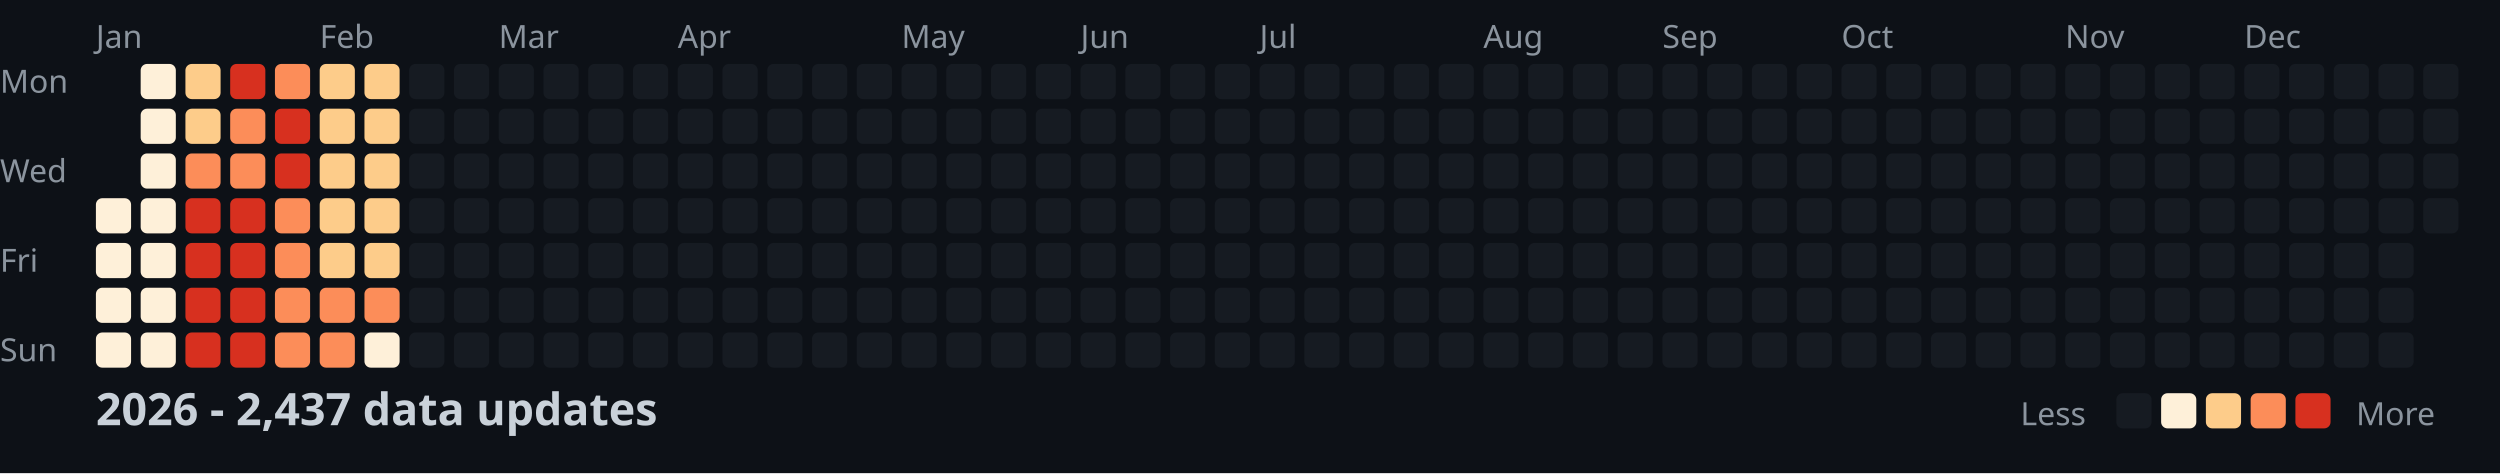
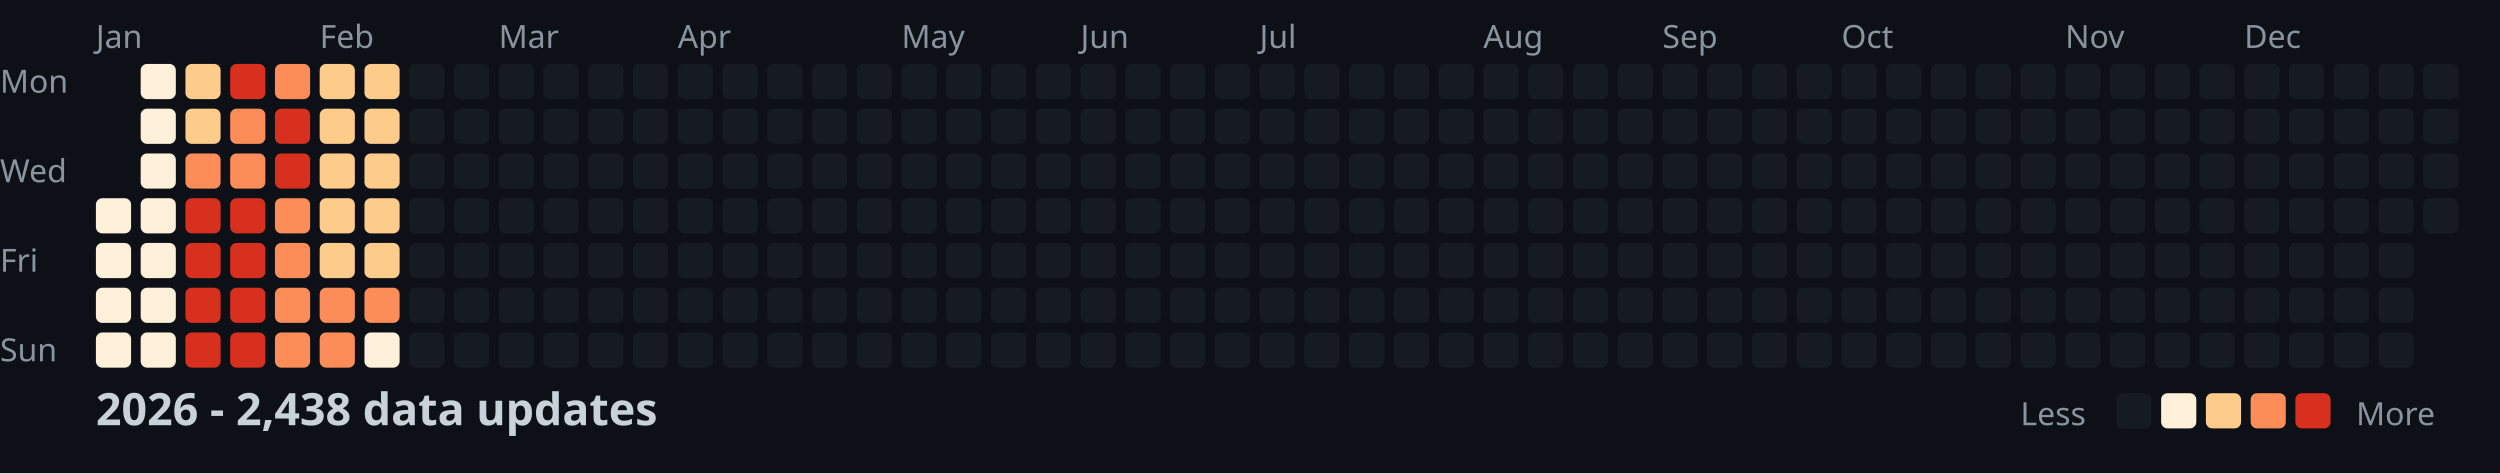
<svg xmlns="http://www.w3.org/2000/svg" width="782" height="148">
  <style>
    .month { font: 10px sans-serif; fill: #8b949e; }
    .day { font: 10px sans-serif; fill: #8b949e; }
    .title { font: bold 14px sans-serif; fill: #c9d1d9; }
    .legend { font: 10px sans-serif; fill: #8b949e; }
  </style>
  <rect width="100%" height="100%" fill="#0d1117" />
  <text x="0" y="29" class="day">Mon</text>
  <text x="0" y="57" class="day">Wed</text>
  <text x="0" y="85" class="day">Fri</text>
  <text x="0" y="113" class="day">Sun</text>
  <text x="30" y="15" class="month">Jan</text>
  <text x="100" y="15" class="month">Feb</text>
  <text x="156" y="15" class="month">Mar</text>
  <text x="212" y="15" class="month">Apr</text>
  <text x="282" y="15" class="month">May</text>
  <text x="338" y="15" class="month">Jun</text>
  <text x="394" y="15" class="month">Jul</text>
  <text x="464" y="15" class="month">Aug</text>
  <text x="520" y="15" class="month">Sep</text>
  <text x="576" y="15" class="month">Oct</text>
  <text x="646" y="15" class="month">Nov</text>
  <text x="702" y="15" class="month">Dec</text>
  <rect x="30" y="62" width="11" height="11" fill="#fef0d9" rx="2" />
  <rect x="30" y="76" width="11" height="11" fill="#fef0d9" rx="2" />
  <rect x="30" y="90" width="11" height="11" fill="#fef0d9" rx="2" />
  <rect x="30" y="104" width="11" height="11" fill="#fef0d9" rx="2" />
  <rect x="44" y="20" width="11" height="11" fill="#fef0d9" rx="2" />
  <rect x="44" y="34" width="11" height="11" fill="#fef0d9" rx="2" />
  <rect x="44" y="48" width="11" height="11" fill="#fef0d9" rx="2" />
  <rect x="44" y="62" width="11" height="11" fill="#fef0d9" rx="2" />
  <rect x="44" y="76" width="11" height="11" fill="#fef0d9" rx="2" />
  <rect x="44" y="90" width="11" height="11" fill="#fef0d9" rx="2" />
  <rect x="44" y="104" width="11" height="11" fill="#fef0d9" rx="2" />
  <rect x="58" y="20" width="11" height="11" fill="#fdcc8a" rx="2" />
  <rect x="58" y="34" width="11" height="11" fill="#fdcc8a" rx="2" />
  <rect x="58" y="48" width="11" height="11" fill="#fc8d59" rx="2" />
  <rect x="58" y="62" width="11" height="11" fill="#d7301f" rx="2" />
  <rect x="58" y="76" width="11" height="11" fill="#d7301f" rx="2" />
  <rect x="58" y="90" width="11" height="11" fill="#d7301f" rx="2" />
  <rect x="58" y="104" width="11" height="11" fill="#d7301f" rx="2" />
  <rect x="72" y="20" width="11" height="11" fill="#d7301f" rx="2" />
  <rect x="72" y="34" width="11" height="11" fill="#fc8d59" rx="2" />
  <rect x="72" y="48" width="11" height="11" fill="#fc8d59" rx="2" />
  <rect x="72" y="62" width="11" height="11" fill="#d7301f" rx="2" />
  <rect x="72" y="76" width="11" height="11" fill="#d7301f" rx="2" />
  <rect x="72" y="90" width="11" height="11" fill="#d7301f" rx="2" />
  <rect x="72" y="104" width="11" height="11" fill="#d7301f" rx="2" />
  <rect x="86" y="20" width="11" height="11" fill="#fc8d59" rx="2" />
  <rect x="86" y="34" width="11" height="11" fill="#d7301f" rx="2" />
  <rect x="86" y="48" width="11" height="11" fill="#d7301f" rx="2" />
  <rect x="86" y="62" width="11" height="11" fill="#fc8d59" rx="2" />
  <rect x="86" y="76" width="11" height="11" fill="#fc8d59" rx="2" />
  <rect x="86" y="90" width="11" height="11" fill="#fc8d59" rx="2" />
  <rect x="86" y="104" width="11" height="11" fill="#fc8d59" rx="2" />
  <rect x="100" y="20" width="11" height="11" fill="#fdcc8a" rx="2" />
  <rect x="100" y="34" width="11" height="11" fill="#fdcc8a" rx="2" />
  <rect x="100" y="48" width="11" height="11" fill="#fdcc8a" rx="2" />
  <rect x="100" y="62" width="11" height="11" fill="#fdcc8a" rx="2" />
  <rect x="100" y="76" width="11" height="11" fill="#fdcc8a" rx="2" />
  <rect x="100" y="90" width="11" height="11" fill="#fc8d59" rx="2" />
  <rect x="100" y="104" width="11" height="11" fill="#fc8d59" rx="2" />
  <rect x="114" y="20" width="11" height="11" fill="#fdcc8a" rx="2" />
  <rect x="114" y="34" width="11" height="11" fill="#fdcc8a" rx="2" />
  <rect x="114" y="48" width="11" height="11" fill="#fdcc8a" rx="2" />
  <rect x="114" y="62" width="11" height="11" fill="#fdcc8a" rx="2" />
  <rect x="114" y="76" width="11" height="11" fill="#fdcc8a" rx="2" />
  <rect x="114" y="90" width="11" height="11" fill="#fc8d59" rx="2" />
  <rect x="114" y="104" width="11" height="11" fill="#fef0d9" rx="2" />
  <rect x="128" y="20" width="11" height="11" fill="#161b22" rx="2" />
  <rect x="128" y="34" width="11" height="11" fill="#161b22" rx="2" />
  <rect x="128" y="48" width="11" height="11" fill="#161b22" rx="2" />
  <rect x="128" y="62" width="11" height="11" fill="#161b22" rx="2" />
  <rect x="128" y="76" width="11" height="11" fill="#161b22" rx="2" />
  <rect x="128" y="90" width="11" height="11" fill="#161b22" rx="2" />
  <rect x="128" y="104" width="11" height="11" fill="#161b22" rx="2" />
  <rect x="142" y="20" width="11" height="11" fill="#161b22" rx="2" />
  <rect x="142" y="34" width="11" height="11" fill="#161b22" rx="2" />
  <rect x="142" y="48" width="11" height="11" fill="#161b22" rx="2" />
  <rect x="142" y="62" width="11" height="11" fill="#161b22" rx="2" />
  <rect x="142" y="76" width="11" height="11" fill="#161b22" rx="2" />
  <rect x="142" y="90" width="11" height="11" fill="#161b22" rx="2" />
  <rect x="142" y="104" width="11" height="11" fill="#161b22" rx="2" />
  <rect x="156" y="20" width="11" height="11" fill="#161b22" rx="2" />
  <rect x="156" y="34" width="11" height="11" fill="#161b22" rx="2" />
  <rect x="156" y="48" width="11" height="11" fill="#161b22" rx="2" />
  <rect x="156" y="62" width="11" height="11" fill="#161b22" rx="2" />
  <rect x="156" y="76" width="11" height="11" fill="#161b22" rx="2" />
  <rect x="156" y="90" width="11" height="11" fill="#161b22" rx="2" />
  <rect x="156" y="104" width="11" height="11" fill="#161b22" rx="2" />
  <rect x="170" y="20" width="11" height="11" fill="#161b22" rx="2" />
  <rect x="170" y="34" width="11" height="11" fill="#161b22" rx="2" />
  <rect x="170" y="48" width="11" height="11" fill="#161b22" rx="2" />
  <rect x="170" y="62" width="11" height="11" fill="#161b22" rx="2" />
  <rect x="170" y="76" width="11" height="11" fill="#161b22" rx="2" />
  <rect x="170" y="90" width="11" height="11" fill="#161b22" rx="2" />
  <rect x="170" y="104" width="11" height="11" fill="#161b22" rx="2" />
  <rect x="184" y="20" width="11" height="11" fill="#161b22" rx="2" />
  <rect x="184" y="34" width="11" height="11" fill="#161b22" rx="2" />
  <rect x="184" y="48" width="11" height="11" fill="#161b22" rx="2" />
  <rect x="184" y="62" width="11" height="11" fill="#161b22" rx="2" />
  <rect x="184" y="76" width="11" height="11" fill="#161b22" rx="2" />
  <rect x="184" y="90" width="11" height="11" fill="#161b22" rx="2" />
  <rect x="184" y="104" width="11" height="11" fill="#161b22" rx="2" />
  <rect x="198" y="20" width="11" height="11" fill="#161b22" rx="2" />
  <rect x="198" y="34" width="11" height="11" fill="#161b22" rx="2" />
  <rect x="198" y="48" width="11" height="11" fill="#161b22" rx="2" />
  <rect x="198" y="62" width="11" height="11" fill="#161b22" rx="2" />
  <rect x="198" y="76" width="11" height="11" fill="#161b22" rx="2" />
  <rect x="198" y="90" width="11" height="11" fill="#161b22" rx="2" />
  <rect x="198" y="104" width="11" height="11" fill="#161b22" rx="2" />
  <rect x="212" y="20" width="11" height="11" fill="#161b22" rx="2" />
  <rect x="212" y="34" width="11" height="11" fill="#161b22" rx="2" />
  <rect x="212" y="48" width="11" height="11" fill="#161b22" rx="2" />
  <rect x="212" y="62" width="11" height="11" fill="#161b22" rx="2" />
  <rect x="212" y="76" width="11" height="11" fill="#161b22" rx="2" />
  <rect x="212" y="90" width="11" height="11" fill="#161b22" rx="2" />
  <rect x="212" y="104" width="11" height="11" fill="#161b22" rx="2" />
  <rect x="226" y="20" width="11" height="11" fill="#161b22" rx="2" />
  <rect x="226" y="34" width="11" height="11" fill="#161b22" rx="2" />
  <rect x="226" y="48" width="11" height="11" fill="#161b22" rx="2" />
  <rect x="226" y="62" width="11" height="11" fill="#161b22" rx="2" />
  <rect x="226" y="76" width="11" height="11" fill="#161b22" rx="2" />
  <rect x="226" y="90" width="11" height="11" fill="#161b22" rx="2" />
  <rect x="226" y="104" width="11" height="11" fill="#161b22" rx="2" />
  <rect x="240" y="20" width="11" height="11" fill="#161b22" rx="2" />
  <rect x="240" y="34" width="11" height="11" fill="#161b22" rx="2" />
  <rect x="240" y="48" width="11" height="11" fill="#161b22" rx="2" />
  <rect x="240" y="62" width="11" height="11" fill="#161b22" rx="2" />
  <rect x="240" y="76" width="11" height="11" fill="#161b22" rx="2" />
  <rect x="240" y="90" width="11" height="11" fill="#161b22" rx="2" />
  <rect x="240" y="104" width="11" height="11" fill="#161b22" rx="2" />
  <rect x="254" y="20" width="11" height="11" fill="#161b22" rx="2" />
  <rect x="254" y="34" width="11" height="11" fill="#161b22" rx="2" />
  <rect x="254" y="48" width="11" height="11" fill="#161b22" rx="2" />
  <rect x="254" y="62" width="11" height="11" fill="#161b22" rx="2" />
  <rect x="254" y="76" width="11" height="11" fill="#161b22" rx="2" />
  <rect x="254" y="90" width="11" height="11" fill="#161b22" rx="2" />
  <rect x="254" y="104" width="11" height="11" fill="#161b22" rx="2" />
  <rect x="268" y="20" width="11" height="11" fill="#161b22" rx="2" />
  <rect x="268" y="34" width="11" height="11" fill="#161b22" rx="2" />
  <rect x="268" y="48" width="11" height="11" fill="#161b22" rx="2" />
  <rect x="268" y="62" width="11" height="11" fill="#161b22" rx="2" />
  <rect x="268" y="76" width="11" height="11" fill="#161b22" rx="2" />
  <rect x="268" y="90" width="11" height="11" fill="#161b22" rx="2" />
  <rect x="268" y="104" width="11" height="11" fill="#161b22" rx="2" />
  <rect x="282" y="20" width="11" height="11" fill="#161b22" rx="2" />
  <rect x="282" y="34" width="11" height="11" fill="#161b22" rx="2" />
  <rect x="282" y="48" width="11" height="11" fill="#161b22" rx="2" />
  <rect x="282" y="62" width="11" height="11" fill="#161b22" rx="2" />
  <rect x="282" y="76" width="11" height="11" fill="#161b22" rx="2" />
  <rect x="282" y="90" width="11" height="11" fill="#161b22" rx="2" />
  <rect x="282" y="104" width="11" height="11" fill="#161b22" rx="2" />
  <rect x="296" y="20" width="11" height="11" fill="#161b22" rx="2" />
  <rect x="296" y="34" width="11" height="11" fill="#161b22" rx="2" />
  <rect x="296" y="48" width="11" height="11" fill="#161b22" rx="2" />
  <rect x="296" y="62" width="11" height="11" fill="#161b22" rx="2" />
  <rect x="296" y="76" width="11" height="11" fill="#161b22" rx="2" />
  <rect x="296" y="90" width="11" height="11" fill="#161b22" rx="2" />
  <rect x="296" y="104" width="11" height="11" fill="#161b22" rx="2" />
  <rect x="310" y="20" width="11" height="11" fill="#161b22" rx="2" />
  <rect x="310" y="34" width="11" height="11" fill="#161b22" rx="2" />
  <rect x="310" y="48" width="11" height="11" fill="#161b22" rx="2" />
  <rect x="310" y="62" width="11" height="11" fill="#161b22" rx="2" />
  <rect x="310" y="76" width="11" height="11" fill="#161b22" rx="2" />
  <rect x="310" y="90" width="11" height="11" fill="#161b22" rx="2" />
  <rect x="310" y="104" width="11" height="11" fill="#161b22" rx="2" />
  <rect x="324" y="20" width="11" height="11" fill="#161b22" rx="2" />
  <rect x="324" y="34" width="11" height="11" fill="#161b22" rx="2" />
  <rect x="324" y="48" width="11" height="11" fill="#161b22" rx="2" />
  <rect x="324" y="62" width="11" height="11" fill="#161b22" rx="2" />
  <rect x="324" y="76" width="11" height="11" fill="#161b22" rx="2" />
  <rect x="324" y="90" width="11" height="11" fill="#161b22" rx="2" />
  <rect x="324" y="104" width="11" height="11" fill="#161b22" rx="2" />
  <rect x="338" y="20" width="11" height="11" fill="#161b22" rx="2" />
  <rect x="338" y="34" width="11" height="11" fill="#161b22" rx="2" />
  <rect x="338" y="48" width="11" height="11" fill="#161b22" rx="2" />
  <rect x="338" y="62" width="11" height="11" fill="#161b22" rx="2" />
  <rect x="338" y="76" width="11" height="11" fill="#161b22" rx="2" />
  <rect x="338" y="90" width="11" height="11" fill="#161b22" rx="2" />
  <rect x="338" y="104" width="11" height="11" fill="#161b22" rx="2" />
  <rect x="352" y="20" width="11" height="11" fill="#161b22" rx="2" />
  <rect x="352" y="34" width="11" height="11" fill="#161b22" rx="2" />
  <rect x="352" y="48" width="11" height="11" fill="#161b22" rx="2" />
  <rect x="352" y="62" width="11" height="11" fill="#161b22" rx="2" />
  <rect x="352" y="76" width="11" height="11" fill="#161b22" rx="2" />
  <rect x="352" y="90" width="11" height="11" fill="#161b22" rx="2" />
  <rect x="352" y="104" width="11" height="11" fill="#161b22" rx="2" />
  <rect x="366" y="20" width="11" height="11" fill="#161b22" rx="2" />
  <rect x="366" y="34" width="11" height="11" fill="#161b22" rx="2" />
  <rect x="366" y="48" width="11" height="11" fill="#161b22" rx="2" />
  <rect x="366" y="62" width="11" height="11" fill="#161b22" rx="2" />
  <rect x="366" y="76" width="11" height="11" fill="#161b22" rx="2" />
  <rect x="366" y="90" width="11" height="11" fill="#161b22" rx="2" />
  <rect x="366" y="104" width="11" height="11" fill="#161b22" rx="2" />
  <rect x="380" y="20" width="11" height="11" fill="#161b22" rx="2" />
  <rect x="380" y="34" width="11" height="11" fill="#161b22" rx="2" />
  <rect x="380" y="48" width="11" height="11" fill="#161b22" rx="2" />
  <rect x="380" y="62" width="11" height="11" fill="#161b22" rx="2" />
  <rect x="380" y="76" width="11" height="11" fill="#161b22" rx="2" />
  <rect x="380" y="90" width="11" height="11" fill="#161b22" rx="2" />
  <rect x="380" y="104" width="11" height="11" fill="#161b22" rx="2" />
  <rect x="394" y="20" width="11" height="11" fill="#161b22" rx="2" />
  <rect x="394" y="34" width="11" height="11" fill="#161b22" rx="2" />
  <rect x="394" y="48" width="11" height="11" fill="#161b22" rx="2" />
  <rect x="394" y="62" width="11" height="11" fill="#161b22" rx="2" />
  <rect x="394" y="76" width="11" height="11" fill="#161b22" rx="2" />
  <rect x="394" y="90" width="11" height="11" fill="#161b22" rx="2" />
  <rect x="394" y="104" width="11" height="11" fill="#161b22" rx="2" />
  <rect x="408" y="20" width="11" height="11" fill="#161b22" rx="2" />
  <rect x="408" y="34" width="11" height="11" fill="#161b22" rx="2" />
  <rect x="408" y="48" width="11" height="11" fill="#161b22" rx="2" />
  <rect x="408" y="62" width="11" height="11" fill="#161b22" rx="2" />
  <rect x="408" y="76" width="11" height="11" fill="#161b22" rx="2" />
  <rect x="408" y="90" width="11" height="11" fill="#161b22" rx="2" />
  <rect x="408" y="104" width="11" height="11" fill="#161b22" rx="2" />
  <rect x="422" y="20" width="11" height="11" fill="#161b22" rx="2" />
  <rect x="422" y="34" width="11" height="11" fill="#161b22" rx="2" />
  <rect x="422" y="48" width="11" height="11" fill="#161b22" rx="2" />
  <rect x="422" y="62" width="11" height="11" fill="#161b22" rx="2" />
  <rect x="422" y="76" width="11" height="11" fill="#161b22" rx="2" />
  <rect x="422" y="90" width="11" height="11" fill="#161b22" rx="2" />
  <rect x="422" y="104" width="11" height="11" fill="#161b22" rx="2" />
  <rect x="436" y="20" width="11" height="11" fill="#161b22" rx="2" />
  <rect x="436" y="34" width="11" height="11" fill="#161b22" rx="2" />
  <rect x="436" y="48" width="11" height="11" fill="#161b22" rx="2" />
  <rect x="436" y="62" width="11" height="11" fill="#161b22" rx="2" />
  <rect x="436" y="76" width="11" height="11" fill="#161b22" rx="2" />
  <rect x="436" y="90" width="11" height="11" fill="#161b22" rx="2" />
  <rect x="436" y="104" width="11" height="11" fill="#161b22" rx="2" />
  <rect x="450" y="20" width="11" height="11" fill="#161b22" rx="2" />
  <rect x="450" y="34" width="11" height="11" fill="#161b22" rx="2" />
  <rect x="450" y="48" width="11" height="11" fill="#161b22" rx="2" />
  <rect x="450" y="62" width="11" height="11" fill="#161b22" rx="2" />
  <rect x="450" y="76" width="11" height="11" fill="#161b22" rx="2" />
  <rect x="450" y="90" width="11" height="11" fill="#161b22" rx="2" />
  <rect x="450" y="104" width="11" height="11" fill="#161b22" rx="2" />
  <rect x="464" y="20" width="11" height="11" fill="#161b22" rx="2" />
  <rect x="464" y="34" width="11" height="11" fill="#161b22" rx="2" />
  <rect x="464" y="48" width="11" height="11" fill="#161b22" rx="2" />
  <rect x="464" y="62" width="11" height="11" fill="#161b22" rx="2" />
  <rect x="464" y="76" width="11" height="11" fill="#161b22" rx="2" />
  <rect x="464" y="90" width="11" height="11" fill="#161b22" rx="2" />
  <rect x="464" y="104" width="11" height="11" fill="#161b22" rx="2" />
  <rect x="478" y="20" width="11" height="11" fill="#161b22" rx="2" />
  <rect x="478" y="34" width="11" height="11" fill="#161b22" rx="2" />
  <rect x="478" y="48" width="11" height="11" fill="#161b22" rx="2" />
  <rect x="478" y="62" width="11" height="11" fill="#161b22" rx="2" />
  <rect x="478" y="76" width="11" height="11" fill="#161b22" rx="2" />
  <rect x="478" y="90" width="11" height="11" fill="#161b22" rx="2" />
  <rect x="478" y="104" width="11" height="11" fill="#161b22" rx="2" />
  <rect x="492" y="20" width="11" height="11" fill="#161b22" rx="2" />
  <rect x="492" y="34" width="11" height="11" fill="#161b22" rx="2" />
  <rect x="492" y="48" width="11" height="11" fill="#161b22" rx="2" />
  <rect x="492" y="62" width="11" height="11" fill="#161b22" rx="2" />
  <rect x="492" y="76" width="11" height="11" fill="#161b22" rx="2" />
  <rect x="492" y="90" width="11" height="11" fill="#161b22" rx="2" />
  <rect x="492" y="104" width="11" height="11" fill="#161b22" rx="2" />
  <rect x="506" y="20" width="11" height="11" fill="#161b22" rx="2" />
  <rect x="506" y="34" width="11" height="11" fill="#161b22" rx="2" />
  <rect x="506" y="48" width="11" height="11" fill="#161b22" rx="2" />
  <rect x="506" y="62" width="11" height="11" fill="#161b22" rx="2" />
  <rect x="506" y="76" width="11" height="11" fill="#161b22" rx="2" />
  <rect x="506" y="90" width="11" height="11" fill="#161b22" rx="2" />
  <rect x="506" y="104" width="11" height="11" fill="#161b22" rx="2" />
  <rect x="520" y="20" width="11" height="11" fill="#161b22" rx="2" />
  <rect x="520" y="34" width="11" height="11" fill="#161b22" rx="2" />
  <rect x="520" y="48" width="11" height="11" fill="#161b22" rx="2" />
  <rect x="520" y="62" width="11" height="11" fill="#161b22" rx="2" />
  <rect x="520" y="76" width="11" height="11" fill="#161b22" rx="2" />
  <rect x="520" y="90" width="11" height="11" fill="#161b22" rx="2" />
  <rect x="520" y="104" width="11" height="11" fill="#161b22" rx="2" />
  <rect x="534" y="20" width="11" height="11" fill="#161b22" rx="2" />
  <rect x="534" y="34" width="11" height="11" fill="#161b22" rx="2" />
  <rect x="534" y="48" width="11" height="11" fill="#161b22" rx="2" />
  <rect x="534" y="62" width="11" height="11" fill="#161b22" rx="2" />
  <rect x="534" y="76" width="11" height="11" fill="#161b22" rx="2" />
  <rect x="534" y="90" width="11" height="11" fill="#161b22" rx="2" />
  <rect x="534" y="104" width="11" height="11" fill="#161b22" rx="2" />
  <rect x="548" y="20" width="11" height="11" fill="#161b22" rx="2" />
  <rect x="548" y="34" width="11" height="11" fill="#161b22" rx="2" />
  <rect x="548" y="48" width="11" height="11" fill="#161b22" rx="2" />
  <rect x="548" y="62" width="11" height="11" fill="#161b22" rx="2" />
  <rect x="548" y="76" width="11" height="11" fill="#161b22" rx="2" />
  <rect x="548" y="90" width="11" height="11" fill="#161b22" rx="2" />
  <rect x="548" y="104" width="11" height="11" fill="#161b22" rx="2" />
  <rect x="562" y="20" width="11" height="11" fill="#161b22" rx="2" />
  <rect x="562" y="34" width="11" height="11" fill="#161b22" rx="2" />
  <rect x="562" y="48" width="11" height="11" fill="#161b22" rx="2" />
  <rect x="562" y="62" width="11" height="11" fill="#161b22" rx="2" />
  <rect x="562" y="76" width="11" height="11" fill="#161b22" rx="2" />
  <rect x="562" y="90" width="11" height="11" fill="#161b22" rx="2" />
  <rect x="562" y="104" width="11" height="11" fill="#161b22" rx="2" />
  <rect x="576" y="20" width="11" height="11" fill="#161b22" rx="2" />
  <rect x="576" y="34" width="11" height="11" fill="#161b22" rx="2" />
  <rect x="576" y="48" width="11" height="11" fill="#161b22" rx="2" />
  <rect x="576" y="62" width="11" height="11" fill="#161b22" rx="2" />
  <rect x="576" y="76" width="11" height="11" fill="#161b22" rx="2" />
  <rect x="576" y="90" width="11" height="11" fill="#161b22" rx="2" />
  <rect x="576" y="104" width="11" height="11" fill="#161b22" rx="2" />
  <rect x="590" y="20" width="11" height="11" fill="#161b22" rx="2" />
  <rect x="590" y="34" width="11" height="11" fill="#161b22" rx="2" />
  <rect x="590" y="48" width="11" height="11" fill="#161b22" rx="2" />
  <rect x="590" y="62" width="11" height="11" fill="#161b22" rx="2" />
  <rect x="590" y="76" width="11" height="11" fill="#161b22" rx="2" />
  <rect x="590" y="90" width="11" height="11" fill="#161b22" rx="2" />
  <rect x="590" y="104" width="11" height="11" fill="#161b22" rx="2" />
  <rect x="604" y="20" width="11" height="11" fill="#161b22" rx="2" />
  <rect x="604" y="34" width="11" height="11" fill="#161b22" rx="2" />
  <rect x="604" y="48" width="11" height="11" fill="#161b22" rx="2" />
  <rect x="604" y="62" width="11" height="11" fill="#161b22" rx="2" />
  <rect x="604" y="76" width="11" height="11" fill="#161b22" rx="2" />
  <rect x="604" y="90" width="11" height="11" fill="#161b22" rx="2" />
  <rect x="604" y="104" width="11" height="11" fill="#161b22" rx="2" />
  <rect x="618" y="20" width="11" height="11" fill="#161b22" rx="2" />
  <rect x="618" y="34" width="11" height="11" fill="#161b22" rx="2" />
  <rect x="618" y="48" width="11" height="11" fill="#161b22" rx="2" />
  <rect x="618" y="62" width="11" height="11" fill="#161b22" rx="2" />
  <rect x="618" y="76" width="11" height="11" fill="#161b22" rx="2" />
  <rect x="618" y="90" width="11" height="11" fill="#161b22" rx="2" />
  <rect x="618" y="104" width="11" height="11" fill="#161b22" rx="2" />
  <rect x="632" y="20" width="11" height="11" fill="#161b22" rx="2" />
  <rect x="632" y="34" width="11" height="11" fill="#161b22" rx="2" />
  <rect x="632" y="48" width="11" height="11" fill="#161b22" rx="2" />
  <rect x="632" y="62" width="11" height="11" fill="#161b22" rx="2" />
  <rect x="632" y="76" width="11" height="11" fill="#161b22" rx="2" />
  <rect x="632" y="90" width="11" height="11" fill="#161b22" rx="2" />
  <rect x="632" y="104" width="11" height="11" fill="#161b22" rx="2" />
  <rect x="646" y="20" width="11" height="11" fill="#161b22" rx="2" />
  <rect x="646" y="34" width="11" height="11" fill="#161b22" rx="2" />
  <rect x="646" y="48" width="11" height="11" fill="#161b22" rx="2" />
  <rect x="646" y="62" width="11" height="11" fill="#161b22" rx="2" />
  <rect x="646" y="76" width="11" height="11" fill="#161b22" rx="2" />
  <rect x="646" y="90" width="11" height="11" fill="#161b22" rx="2" />
  <rect x="646" y="104" width="11" height="11" fill="#161b22" rx="2" />
  <rect x="660" y="20" width="11" height="11" fill="#161b22" rx="2" />
  <rect x="660" y="34" width="11" height="11" fill="#161b22" rx="2" />
  <rect x="660" y="48" width="11" height="11" fill="#161b22" rx="2" />
  <rect x="660" y="62" width="11" height="11" fill="#161b22" rx="2" />
  <rect x="660" y="76" width="11" height="11" fill="#161b22" rx="2" />
  <rect x="660" y="90" width="11" height="11" fill="#161b22" rx="2" />
  <rect x="660" y="104" width="11" height="11" fill="#161b22" rx="2" />
  <rect x="674" y="20" width="11" height="11" fill="#161b22" rx="2" />
  <rect x="674" y="34" width="11" height="11" fill="#161b22" rx="2" />
  <rect x="674" y="48" width="11" height="11" fill="#161b22" rx="2" />
  <rect x="674" y="62" width="11" height="11" fill="#161b22" rx="2" />
  <rect x="674" y="76" width="11" height="11" fill="#161b22" rx="2" />
  <rect x="674" y="90" width="11" height="11" fill="#161b22" rx="2" />
  <rect x="674" y="104" width="11" height="11" fill="#161b22" rx="2" />
  <rect x="688" y="20" width="11" height="11" fill="#161b22" rx="2" />
  <rect x="688" y="34" width="11" height="11" fill="#161b22" rx="2" />
  <rect x="688" y="48" width="11" height="11" fill="#161b22" rx="2" />
  <rect x="688" y="62" width="11" height="11" fill="#161b22" rx="2" />
  <rect x="688" y="76" width="11" height="11" fill="#161b22" rx="2" />
  <rect x="688" y="90" width="11" height="11" fill="#161b22" rx="2" />
  <rect x="688" y="104" width="11" height="11" fill="#161b22" rx="2" />
  <rect x="702" y="20" width="11" height="11" fill="#161b22" rx="2" />
  <rect x="702" y="34" width="11" height="11" fill="#161b22" rx="2" />
  <rect x="702" y="48" width="11" height="11" fill="#161b22" rx="2" />
  <rect x="702" y="62" width="11" height="11" fill="#161b22" rx="2" />
  <rect x="702" y="76" width="11" height="11" fill="#161b22" rx="2" />
  <rect x="702" y="90" width="11" height="11" fill="#161b22" rx="2" />
  <rect x="702" y="104" width="11" height="11" fill="#161b22" rx="2" />
  <rect x="716" y="20" width="11" height="11" fill="#161b22" rx="2" />
  <rect x="716" y="34" width="11" height="11" fill="#161b22" rx="2" />
  <rect x="716" y="48" width="11" height="11" fill="#161b22" rx="2" />
  <rect x="716" y="62" width="11" height="11" fill="#161b22" rx="2" />
  <rect x="716" y="76" width="11" height="11" fill="#161b22" rx="2" />
  <rect x="716" y="90" width="11" height="11" fill="#161b22" rx="2" />
  <rect x="716" y="104" width="11" height="11" fill="#161b22" rx="2" />
  <rect x="730" y="20" width="11" height="11" fill="#161b22" rx="2" />
  <rect x="730" y="34" width="11" height="11" fill="#161b22" rx="2" />
  <rect x="730" y="48" width="11" height="11" fill="#161b22" rx="2" />
  <rect x="730" y="62" width="11" height="11" fill="#161b22" rx="2" />
  <rect x="730" y="76" width="11" height="11" fill="#161b22" rx="2" />
  <rect x="730" y="90" width="11" height="11" fill="#161b22" rx="2" />
  <rect x="730" y="104" width="11" height="11" fill="#161b22" rx="2" />
  <rect x="744" y="20" width="11" height="11" fill="#161b22" rx="2" />
  <rect x="744" y="34" width="11" height="11" fill="#161b22" rx="2" />
  <rect x="744" y="48" width="11" height="11" fill="#161b22" rx="2" />
  <rect x="744" y="62" width="11" height="11" fill="#161b22" rx="2" />
  <rect x="744" y="76" width="11" height="11" fill="#161b22" rx="2" />
  <rect x="744" y="90" width="11" height="11" fill="#161b22" rx="2" />
  <rect x="744" y="104" width="11" height="11" fill="#161b22" rx="2" />
  <rect x="758" y="20" width="11" height="11" fill="#161b22" rx="2" />
  <rect x="758" y="34" width="11" height="11" fill="#161b22" rx="2" />
  <rect x="758" y="48" width="11" height="11" fill="#161b22" rx="2" />
  <rect x="758" y="62" width="11" height="11" fill="#161b22" rx="2" />
-   <text x="30" y="133" class="title">2026 - 2,437 data updates</text>
+   <text x="30" y="133" class="title">2026 - 2,438 data updates</text>
  <text x="632" y="133" class="legend">Less</text>
  <rect x="662" y="123" width="11" height="11" fill="#161b22" rx="2" />
  <rect x="676" y="123" width="11" height="11" fill="#fef0d9" rx="2" />
  <rect x="690" y="123" width="11" height="11" fill="#fdcc8a" rx="2" />
  <rect x="704" y="123" width="11" height="11" fill="#fc8d59" rx="2" />
  <rect x="718" y="123" width="11" height="11" fill="#d7301f" rx="2" />
  <text x="737" y="133" class="legend">More</text>
</svg>
